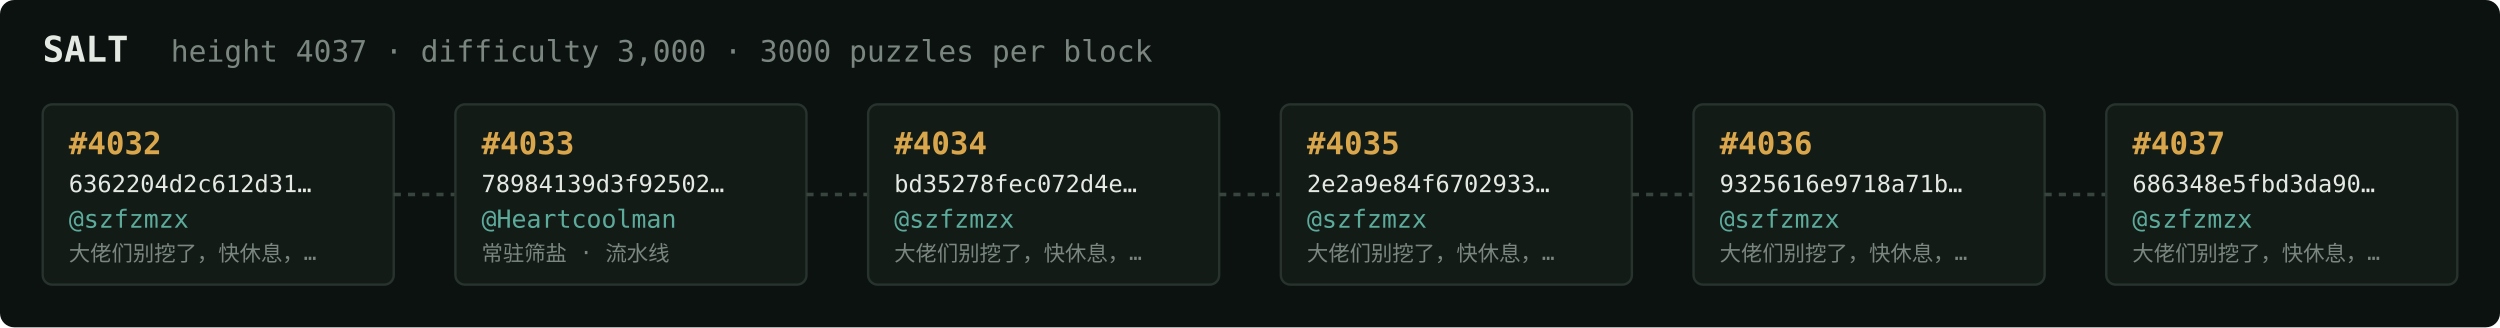
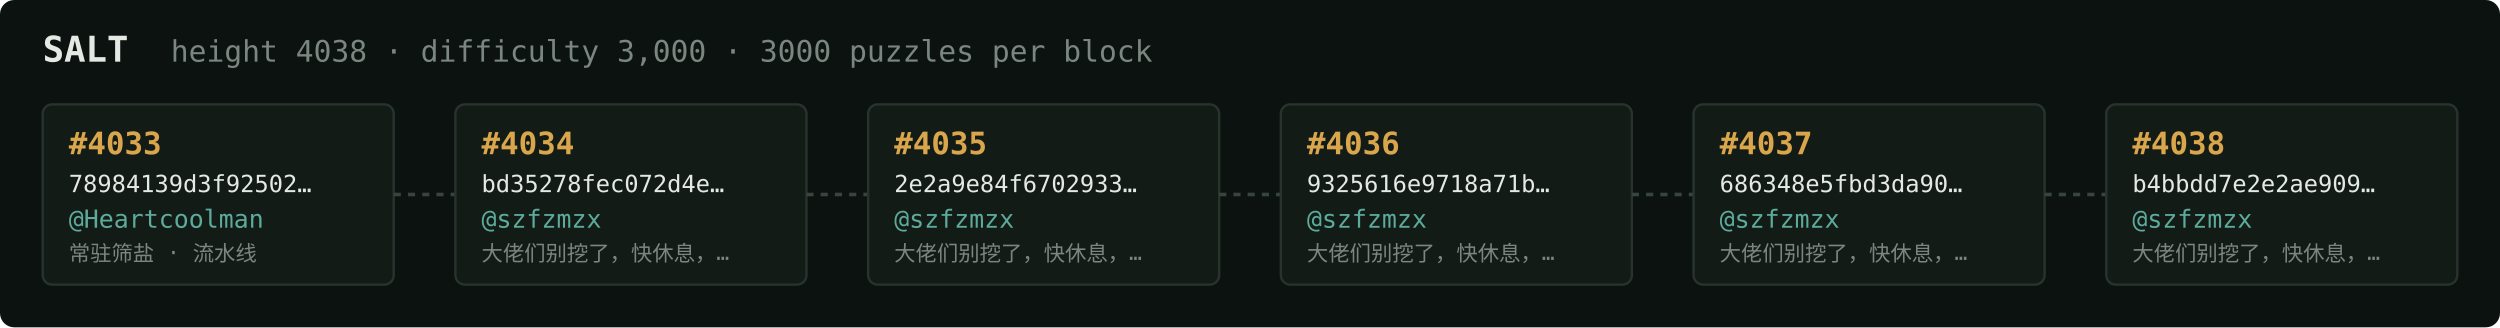
<svg xmlns="http://www.w3.org/2000/svg" width="1054" height="138" viewBox="0 0 1054 138" font-family="ui-monospace,SFMono-Regular,Menlo,monospace">
  <rect fill="#0c1210" width="1054" height="138" rx="6" />
  <text x="18" y="26" fill="#e5e9e3" font-size="15" font-weight="700">SALT</text>
-   <text x="72" y="26" fill="#7a867f" font-size="12.5">height 4037 · difficulty 3,000 · 3000 puzzles per block</text>
+   <text x="72" y="26" fill="#7a867f" font-size="12.5">height 4038 · difficulty 3,000 · 3000 puzzles per block</text>
  <rect x="18" y="44" width="148" height="76" rx="4" fill="#131b17" stroke="#28332e" stroke-width="1" />
-   <text x="29" y="65" fill="#d9a64c" font-size="13" font-weight="700">#4032</text>
-   <text x="29" y="81" fill="#e5e9e3" font-size="10">6362204d2c612d31…</text>
-   <text x="29" y="96" fill="#5cab9b" font-size="10.5">@szfzmzx</text>
-   <text x="29" y="110" fill="#7a867f" font-size="9">大佬们别挖了，快休息，…</text>
+   <text x="29" y="65" fill="#d9a64c" font-size="13" font-weight="700">#4033</text>
+   <text x="29" y="81" fill="#e5e9e3" font-size="10">78984139d3f92502…</text>
+   <text x="29" y="96" fill="#5cab9b" font-size="10.5">@Heartcoolman</text>
+   <text x="29" y="110" fill="#7a867f" font-size="9">常驻筛盐 · 流水线</text>
  <line x1="166" y1="82.0" x2="192" y2="82.0" stroke="#38443e" stroke-width="1.5" stroke-dasharray="3 3" />
  <rect x="192" y="44" width="148" height="76" rx="4" fill="#131b17" stroke="#28332e" stroke-width="1" />
-   <text x="203" y="65" fill="#d9a64c" font-size="13" font-weight="700">#4033</text>
-   <text x="203" y="81" fill="#e5e9e3" font-size="10">78984139d3f92502…</text>
-   <text x="203" y="96" fill="#5cab9b" font-size="10.5">@Heartcoolman</text>
-   <text x="203" y="110" fill="#7a867f" font-size="9">常驻筛盐 · 流水线</text>
+   <text x="203" y="65" fill="#d9a64c" font-size="13" font-weight="700">#4034</text>
+   <text x="203" y="81" fill="#e5e9e3" font-size="10">bd35278fec072d4e…</text>
+   <text x="203" y="96" fill="#5cab9b" font-size="10.5">@szfzmzx</text>
+   <text x="203" y="110" fill="#7a867f" font-size="9">大佬们别挖了，快休息，…</text>
  <line x1="340" y1="82.0" x2="366" y2="82.0" stroke="#38443e" stroke-width="1.5" stroke-dasharray="3 3" />
  <rect x="366" y="44" width="148" height="76" rx="4" fill="#131b17" stroke="#28332e" stroke-width="1" />
-   <text x="377" y="65" fill="#d9a64c" font-size="13" font-weight="700">#4034</text>
-   <text x="377" y="81" fill="#e5e9e3" font-size="10">bd35278fec072d4e…</text>
+   <text x="377" y="65" fill="#d9a64c" font-size="13" font-weight="700">#4035</text>
+   <text x="377" y="81" fill="#e5e9e3" font-size="10">2e2a9e84f6702933…</text>
  <text x="377" y="96" fill="#5cab9b" font-size="10.5">@szfzmzx</text>
  <text x="377" y="110" fill="#7a867f" font-size="9">大佬们别挖了，快休息，…</text>
  <line x1="514" y1="82.0" x2="540" y2="82.0" stroke="#38443e" stroke-width="1.5" stroke-dasharray="3 3" />
  <rect x="540" y="44" width="148" height="76" rx="4" fill="#131b17" stroke="#28332e" stroke-width="1" />
-   <text x="551" y="65" fill="#d9a64c" font-size="13" font-weight="700">#4035</text>
-   <text x="551" y="81" fill="#e5e9e3" font-size="10">2e2a9e84f6702933…</text>
+   <text x="551" y="65" fill="#d9a64c" font-size="13" font-weight="700">#4036</text>
+   <text x="551" y="81" fill="#e5e9e3" font-size="10">9325616e9718a71b…</text>
  <text x="551" y="96" fill="#5cab9b" font-size="10.5">@szfzmzx</text>
  <text x="551" y="110" fill="#7a867f" font-size="9">大佬们别挖了，快休息，…</text>
  <line x1="688" y1="82.0" x2="714" y2="82.0" stroke="#38443e" stroke-width="1.5" stroke-dasharray="3 3" />
  <rect x="714" y="44" width="148" height="76" rx="4" fill="#131b17" stroke="#28332e" stroke-width="1" />
-   <text x="725" y="65" fill="#d9a64c" font-size="13" font-weight="700">#4036</text>
-   <text x="725" y="81" fill="#e5e9e3" font-size="10">9325616e9718a71b…</text>
+   <text x="725" y="65" fill="#d9a64c" font-size="13" font-weight="700">#4037</text>
+   <text x="725" y="81" fill="#e5e9e3" font-size="10">686348e5fbd3da90…</text>
  <text x="725" y="96" fill="#5cab9b" font-size="10.5">@szfzmzx</text>
  <text x="725" y="110" fill="#7a867f" font-size="9">大佬们别挖了，快休息，…</text>
  <line x1="862" y1="82.0" x2="888" y2="82.0" stroke="#38443e" stroke-width="1.5" stroke-dasharray="3 3" />
  <rect x="888" y="44" width="148" height="76" rx="4" fill="#131b17" stroke="#28332e" stroke-width="1" />
-   <text x="899" y="65" fill="#d9a64c" font-size="13" font-weight="700">#4037</text>
-   <text x="899" y="81" fill="#e5e9e3" font-size="10">686348e5fbd3da90…</text>
+   <text x="899" y="65" fill="#d9a64c" font-size="13" font-weight="700">#4038</text>
+   <text x="899" y="81" fill="#e5e9e3" font-size="10">b4bbdd7e2e2ae909…</text>
  <text x="899" y="96" fill="#5cab9b" font-size="10.5">@szfzmzx</text>
  <text x="899" y="110" fill="#7a867f" font-size="9">大佬们别挖了，快休息，…</text>
</svg>
